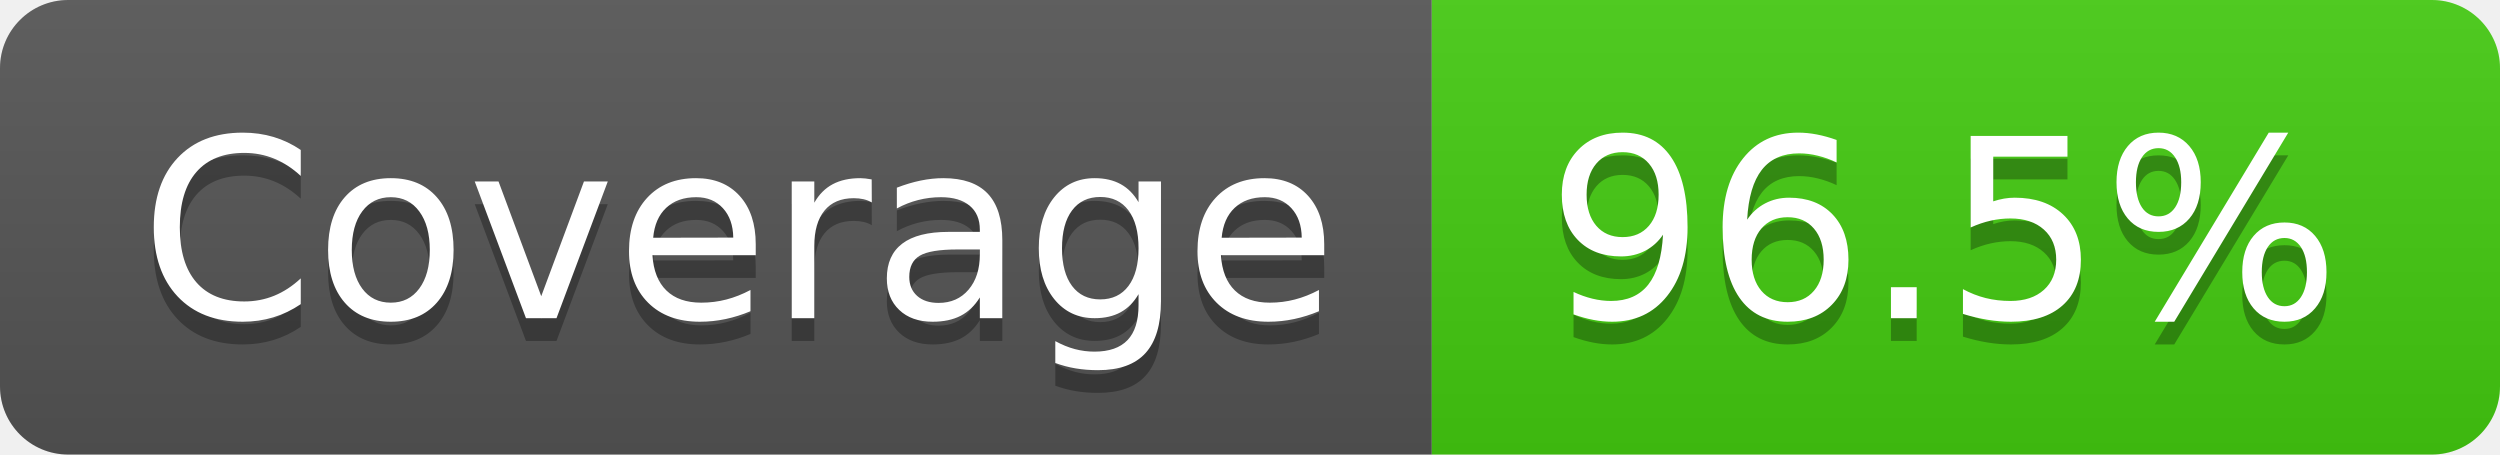
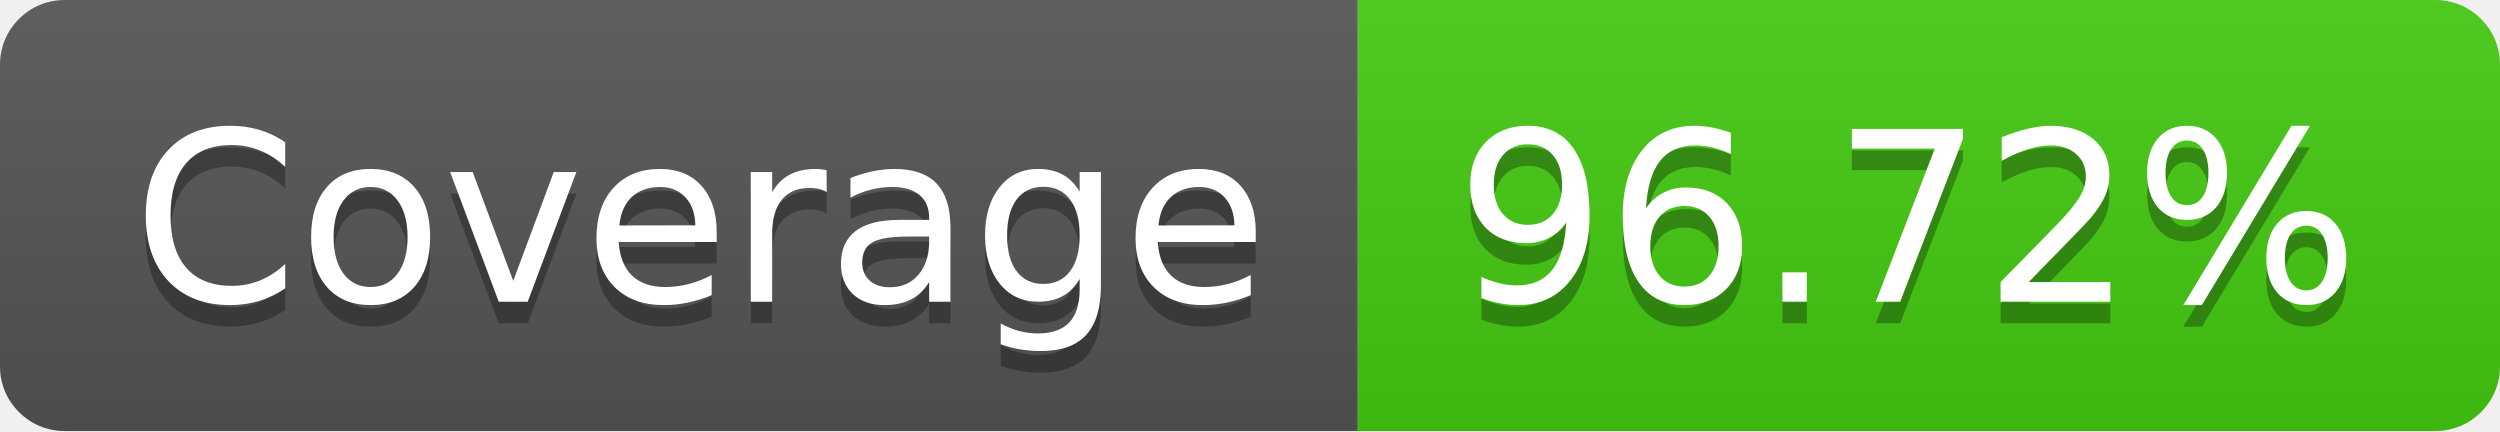
- <svg xmlns="http://www.w3.org/2000/svg" width="110" height="20" role="img" aria-label="Coverage: 96.5%">
+ <svg xmlns="http://www.w3.org/2000/svg" width="116" height="20" role="img" aria-label="Coverage: 96.72%">
  <linearGradient id="s" x2="0" y2="100%">
    <stop offset="0" stop-color="#bbb" stop-opacity=".1" />
    <stop offset="1" stop-opacity=".1" />
  </linearGradient>
  <clipPath id="r">
-     <rect width="110" height="20" rx="3" fill="#fff" />
+     <rect width="116" height="20" rx="3" fill="#fff" />
  </clipPath>
  <g clip-path="url(#r)">
    <rect width="63" height="20" fill="#555" />
-     <rect x="63" width="47" height="20" fill="#4c1" />
-     <rect width="110" height="20" fill="url(#s)" />
+     <rect x="63" width="53" height="20" fill="#4c1" />
+     <rect width="116" height="20" fill="url(#s)" />
  </g>
  <g fill="#fff" text-anchor="middle" font-family="Verdana,Geneva,DejaVu Sans,sans-serif" text-rendering="geometricPrecision" font-size="110">
    <text aria-hidden="true" x="325" y="150" fill="#010101" fill-opacity=".3" transform="scale(.1)" textLength="530">Coverage</text>
    <text x="325" y="140" transform="scale(.1)" fill="#fff" textLength="530">Coverage</text>
-     <text aria-hidden="true" x="855" y="150" fill="#010101" fill-opacity=".3" transform="scale(.1)" textLength="370">96.5%</text>
-     <text x="855" y="140" transform="scale(.1)" fill="#fff" textLength="370">96.5%</text>
+     <text aria-hidden="true" x="885" y="150" fill="#010101" fill-opacity=".3" transform="scale(.1)" textLength="430">96.72%</text>
+     <text x="885" y="140" transform="scale(.1)" fill="#fff" textLength="430">96.72%</text>
  </g>
</svg>
